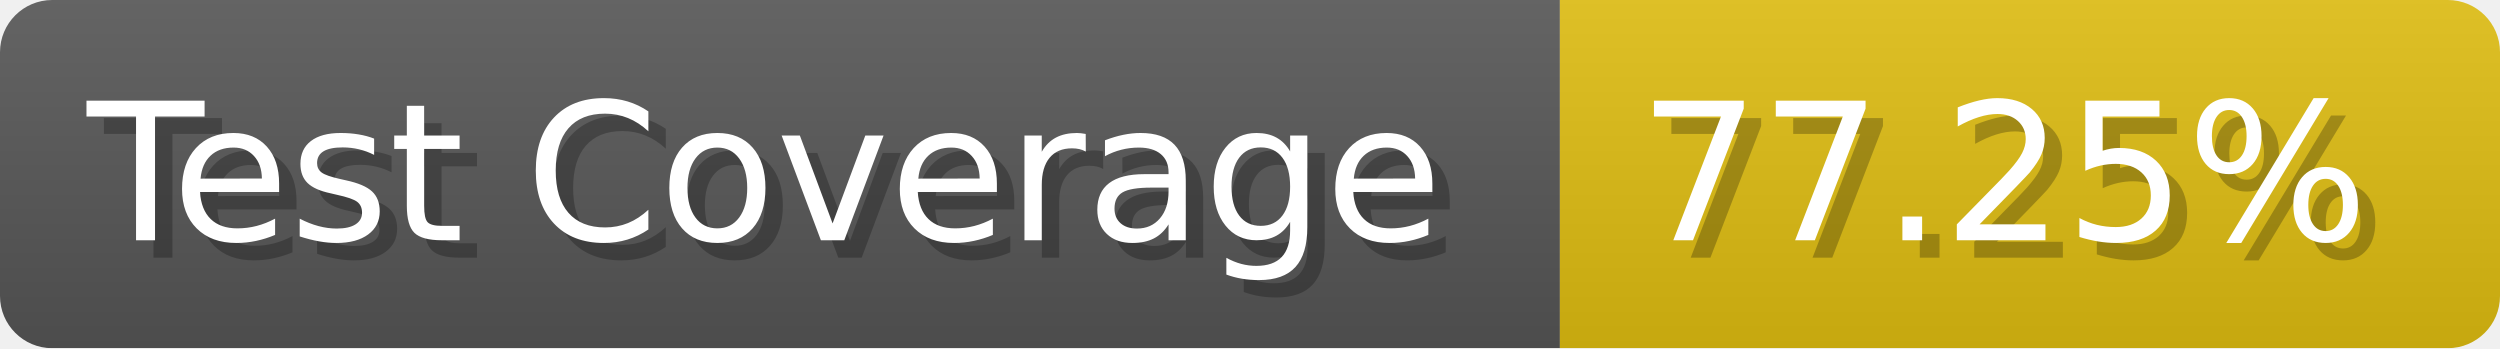
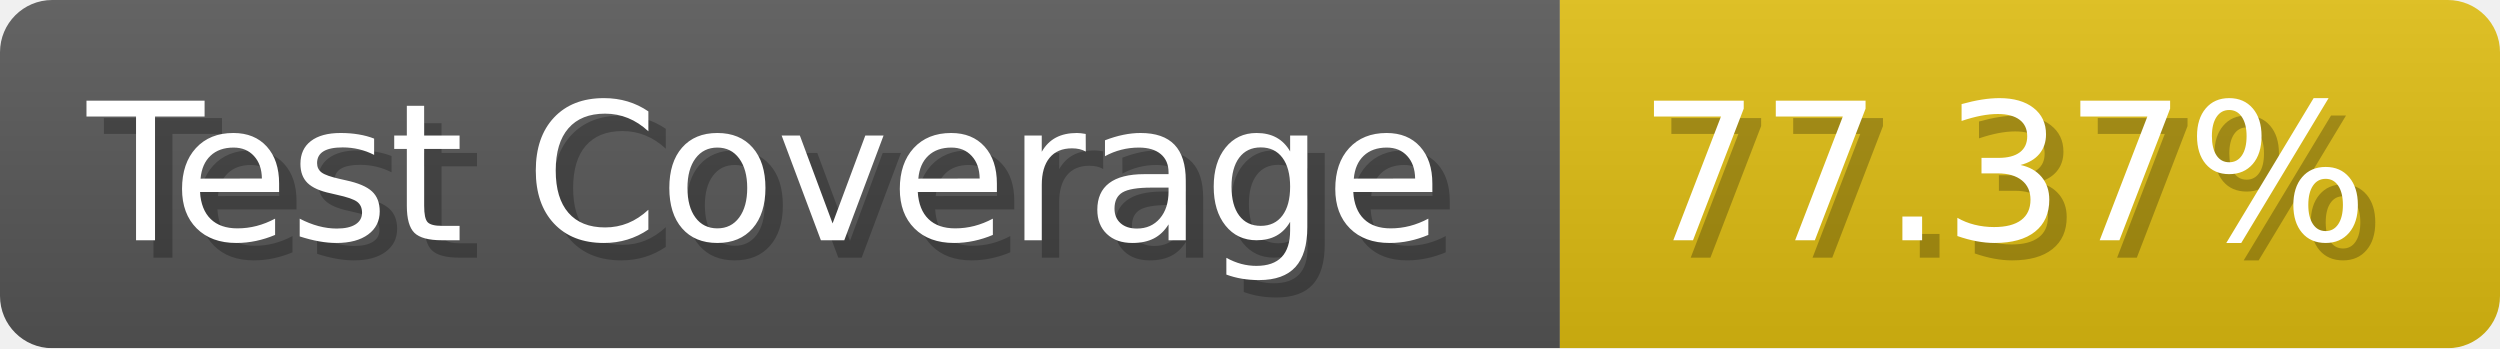
- <svg xmlns="http://www.w3.org/2000/svg" width="143.6" height="20" viewBox="0 0 1436 200" role="img" aria-label="Test Coverage: 77.25%">
+ <svg xmlns="http://www.w3.org/2000/svg" width="143.6" height="20" viewBox="0 0 1436 200" role="img" aria-label="Test Coverage: 77.37%">
  <linearGradient id="a" x2="0" y2="100%">
    <stop offset="0" stop-opacity=".1" stop-color="#EEE" />
    <stop offset="1" stop-opacity=".1" />
  </linearGradient>
  <mask id="m">
    <rect width="1436" height="200" rx="30" fill="#FFF" />
  </mask>
  <g mask="url(#m)">
    <rect width="896" height="200" fill="#555" />
    <rect width="540" height="200" fill="#DB1" x="896" />
    <rect width="1436" height="200" fill="url(#a)" />
  </g>
  <g aria-hidden="true" fill="#fff" text-anchor="start" font-family="Verdana,DejaVu Sans,sans-serif" font-size="110">
    <text x="60" y="148" textLength="796" fill="#000" opacity="0.25">Test Coverage</text>
    <text x="50" y="138" textLength="796">Test Coverage</text>
-     <text x="951" y="148" textLength="440" fill="#000" opacity="0.25">77.25%</text>
-     <text x="941" y="138" textLength="440">77.25%</text>
+     <text x="951" y="148" textLength="440" fill="#000" opacity="0.25">77.37%</text>
+     <text x="941" y="138" textLength="440">77.37%</text>
  </g>
</svg>
